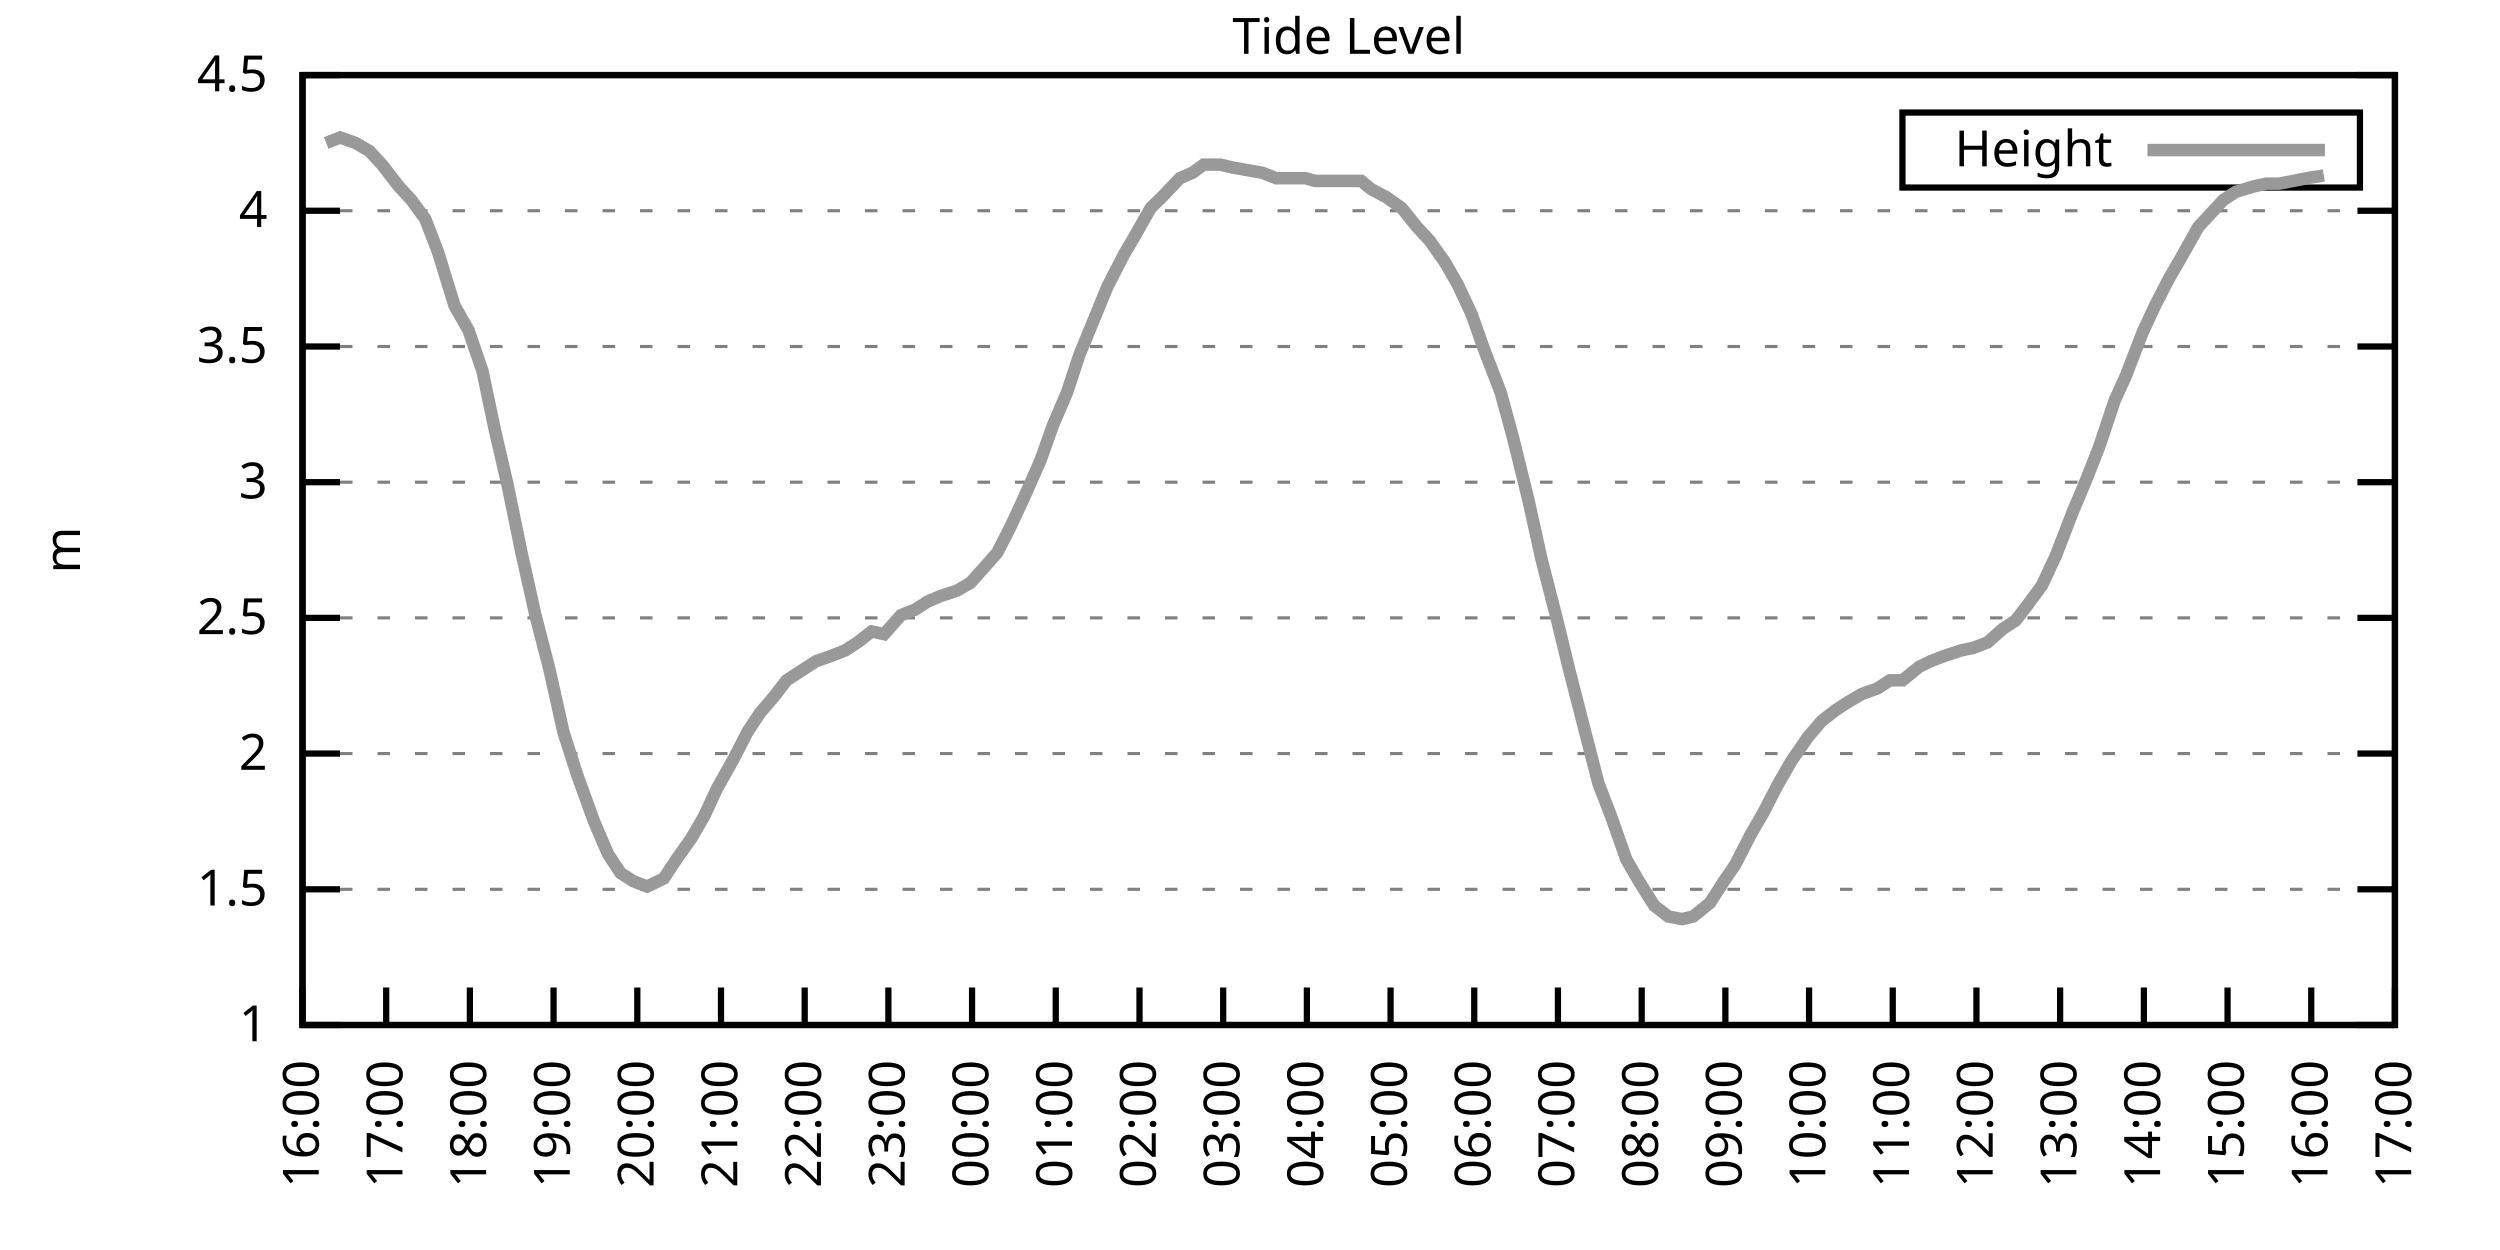
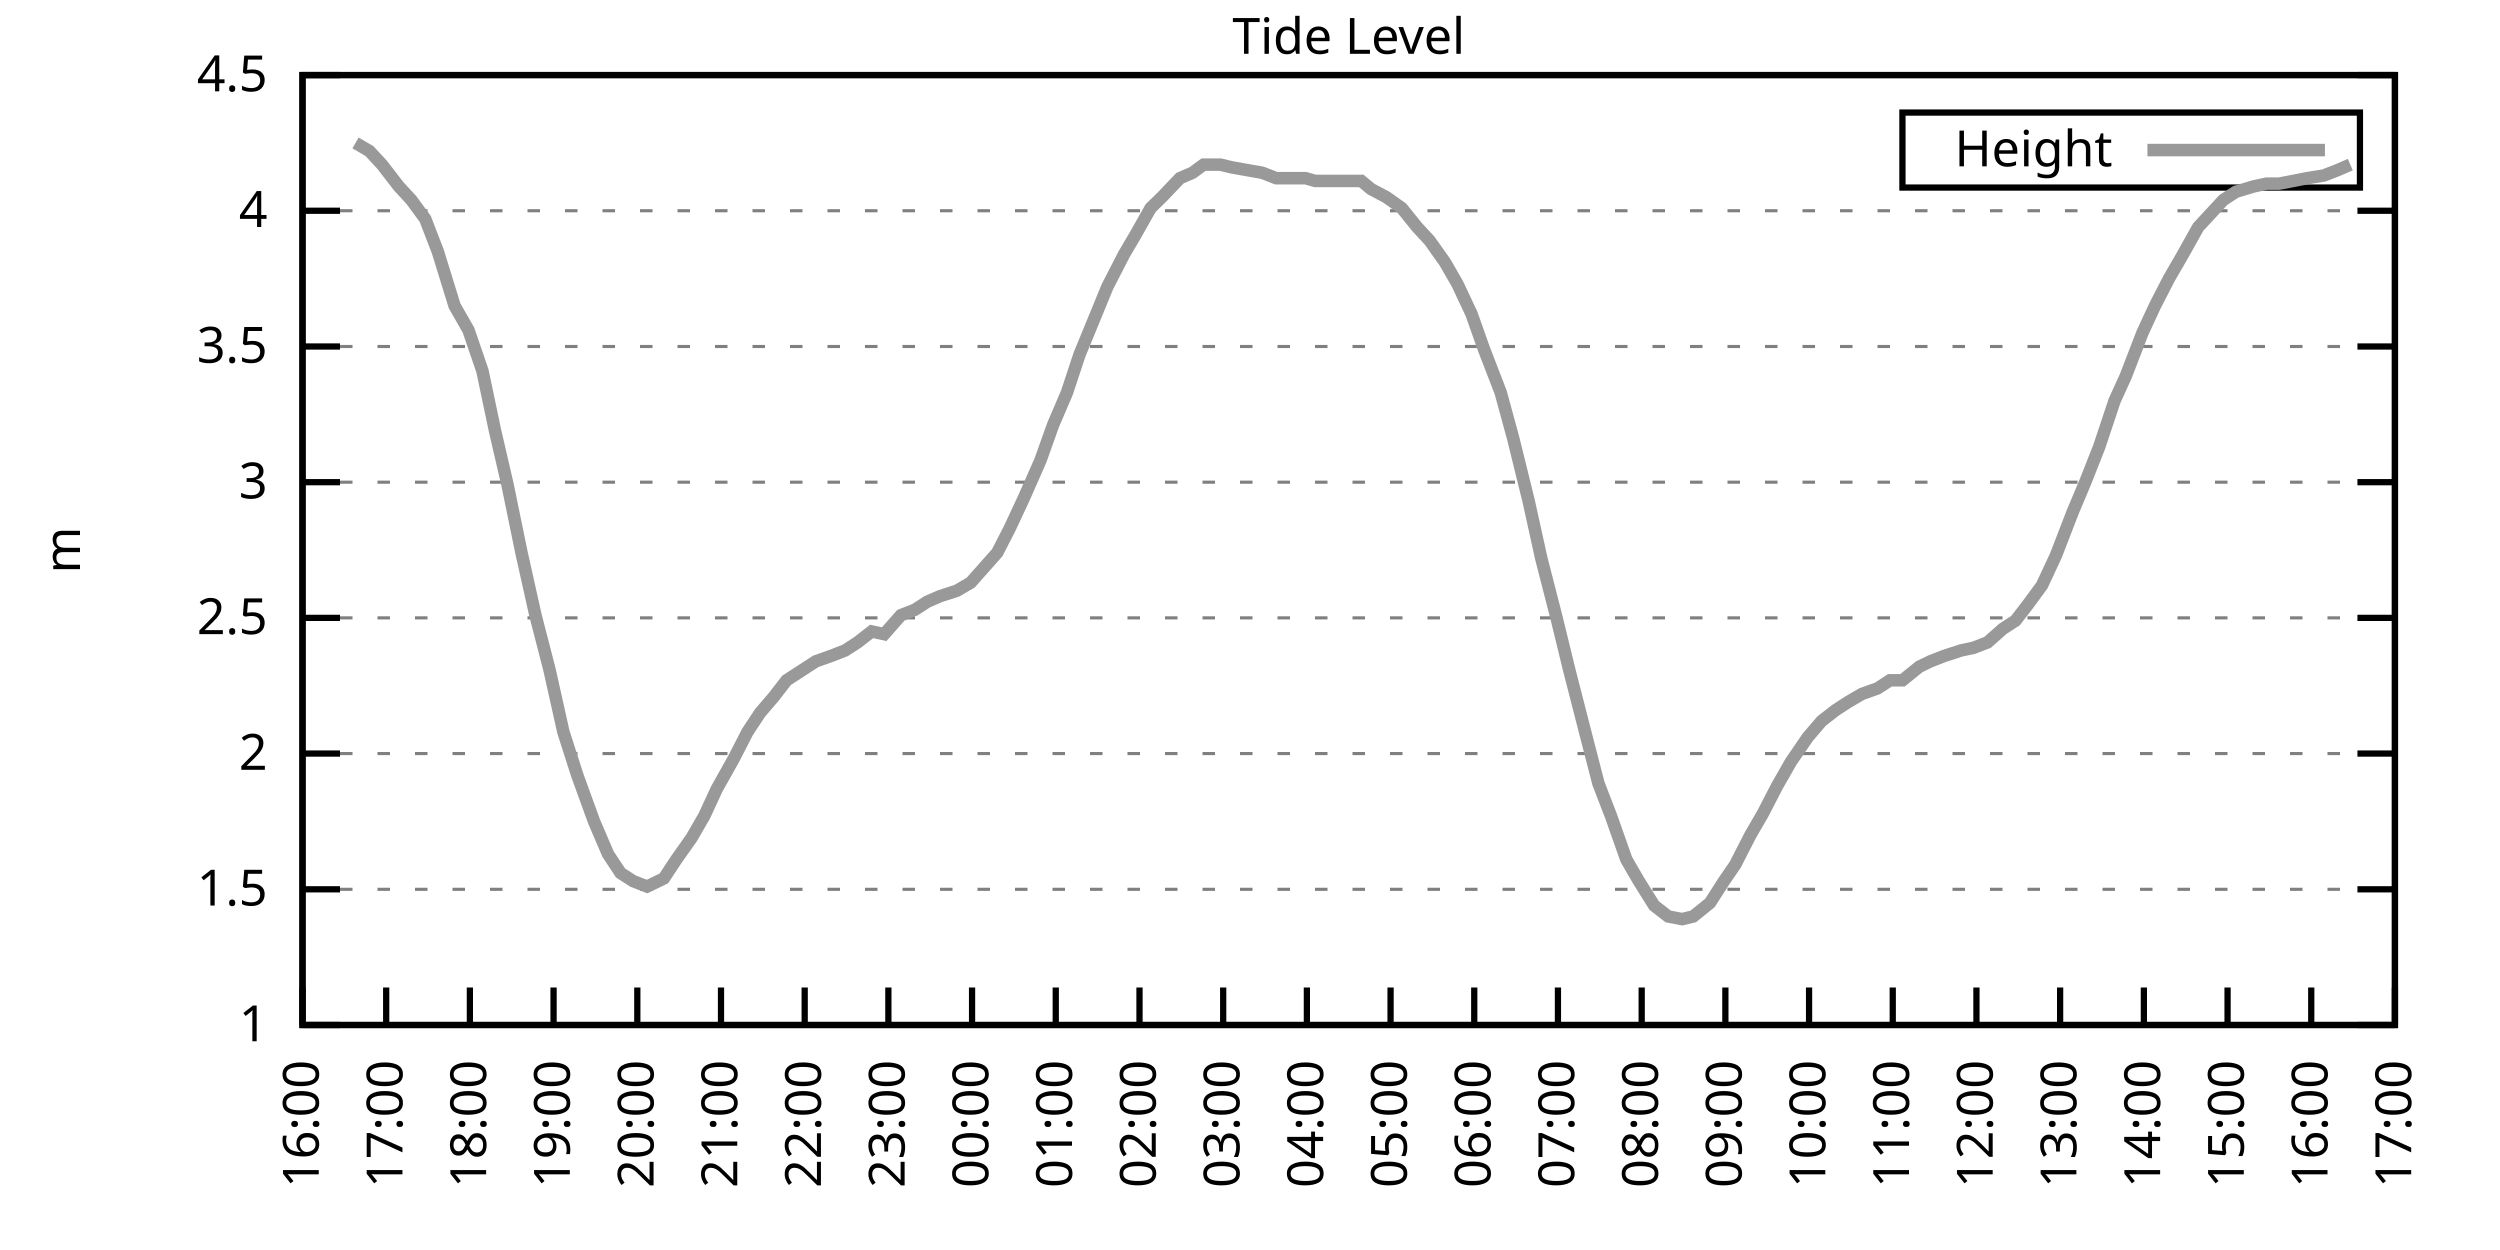
<svg xmlns="http://www.w3.org/2000/svg" xmlns:xlink="http://www.w3.org/1999/xlink" width="400" height="200" viewBox="0 0 400 200">
  <g id="gnuplot_canvas">
    <rect x="0" y="0" width="400" height="200" fill="none" />
    <defs>
      <circle id="gpDot" r="0.5" stroke-width="0.5" stroke="currentColor" />
      <path id="gpPt0" stroke-width="0.333" stroke="currentColor" d="M-1,0 h2 M0,-1 v2" />
      <path id="gpPt1" stroke-width="0.333" stroke="currentColor" d="M-1,-1 L1,1 M1,-1 L-1,1" />
      <path id="gpPt2" stroke-width="0.333" stroke="currentColor" d="M-1,0 L1,0 M0,-1 L0,1 M-1,-1 L1,1 M-1,1 L1,-1" />
      <rect id="gpPt3" stroke-width="0.333" stroke="currentColor" x="-1" y="-1" width="2" height="2" />
      <rect id="gpPt4" stroke-width="0.333" stroke="currentColor" fill="currentColor" x="-1" y="-1" width="2" height="2" />
      <circle id="gpPt5" stroke-width="0.333" stroke="currentColor" cx="0" cy="0" r="1" />
      <use xlink:href="#gpPt5" id="gpPt6" fill="currentColor" stroke="none" />
      <path id="gpPt7" stroke-width="0.333" stroke="currentColor" d="M0,-1.33 L-1.33,0.67 L1.33,0.67 z" />
      <use xlink:href="#gpPt7" id="gpPt8" fill="currentColor" stroke="none" />
      <use xlink:href="#gpPt7" id="gpPt9" stroke="currentColor" transform="rotate(180)" />
      <use xlink:href="#gpPt9" id="gpPt10" fill="currentColor" stroke="none" />
      <use xlink:href="#gpPt3" id="gpPt11" stroke="currentColor" transform="rotate(45)" />
      <use xlink:href="#gpPt11" id="gpPt12" fill="currentColor" stroke="none" />
      <path id="gpPt13" stroke-width="0.333" stroke="currentColor" d="M0,1.330 L1.265,0.411 L0.782,-1.067 L-0.782,-1.076 L-1.265,0.411 z" />
      <use xlink:href="#gpPt13" id="gpPt14" fill="currentColor" stroke="none" />
      <filter id="textbox" filterUnits="objectBoundingBox" x="0" y="0" height="1" width="1">
        <feFlood flood-color="white" flood-opacity="1" result="bgnd" />
        <feComposite in="SourceGraphic" in2="bgnd" operator="atop" />
      </filter>
      <filter id="greybox" filterUnits="objectBoundingBox" x="0" y="0" height="1" width="1">
        <feFlood flood-color="lightgrey" flood-opacity="1" result="grey" />
        <feComposite in="SourceGraphic" in2="grey" operator="atop" />
      </filter>
    </defs>
    <g fill="none" color="white" stroke="currentColor" stroke-width="1.00" stroke-linecap="butt" stroke-linejoin="miter">
</g>
    <g fill="none" color="black" stroke="currentColor" stroke-width="1.00" stroke-linecap="butt" stroke-linejoin="miter">
      <g stroke="none" shape-rendering="crispEdges">
        <polygon fill="rgb(255, 255, 255)" points="48.40,164.00 383.18,164.00 383.18,12.02 48.40,12.02 " />
      </g>
    </g>
    <g fill="none" color="black" stroke="currentColor" stroke-width="1.00" stroke-linecap="butt" stroke-linejoin="miter">
</g>
    <g fill="none" color="black" stroke="black" stroke-width="0.50" stroke-linecap="butt" stroke-linejoin="miter">
</g>
    <g fill="none" color="gray" stroke="currentColor" stroke-width="0.50" stroke-linecap="butt" stroke-linejoin="miter">
      <path stroke="gray" stroke-dasharray="2,4" class="gridline" d="M48.40,164.00 L383.19,164.00  " />
    </g>
    <g fill="none" color="gray" stroke="gray" stroke-width="1.00" stroke-linecap="butt" stroke-linejoin="miter">
</g>
    <g fill="none" color="black" stroke="currentColor" stroke-width="1.00" stroke-linecap="butt" stroke-linejoin="miter">
      <path stroke="black" d="M48.40,164.00 L54.40,164.00 M383.19,164.00 L377.19,164.00  " />
      <g transform="translate(42.80,166.60)" stroke="none" fill="black" font-family="Sans" font-size="8.00" text-anchor="end">
        <text>
          <tspan font-family="Sans"> 1</tspan>
        </text>
      </g>
    </g>
    <g fill="none" color="black" stroke="currentColor" stroke-width="1.00" stroke-linecap="butt" stroke-linejoin="miter">
</g>
    <g fill="none" color="black" stroke="black" stroke-width="0.50" stroke-linecap="butt" stroke-linejoin="miter">
</g>
    <g fill="none" color="gray" stroke="currentColor" stroke-width="0.50" stroke-linecap="butt" stroke-linejoin="miter">
      <path stroke="gray" stroke-dasharray="2,4" class="gridline" d="M48.40,142.29 L383.19,142.29  " />
    </g>
    <g fill="none" color="gray" stroke="gray" stroke-width="1.00" stroke-linecap="butt" stroke-linejoin="miter">
</g>
    <g fill="none" color="black" stroke="currentColor" stroke-width="1.00" stroke-linecap="butt" stroke-linejoin="miter">
      <path stroke="black" d="M48.40,142.29 L54.40,142.29 M383.19,142.29 L377.19,142.29  " />
      <g transform="translate(42.80,144.89)" stroke="none" fill="black" font-family="Sans" font-size="8.00" text-anchor="end">
        <text>
          <tspan font-family="Sans"> 1.5</tspan>
        </text>
      </g>
    </g>
    <g fill="none" color="black" stroke="currentColor" stroke-width="1.00" stroke-linecap="butt" stroke-linejoin="miter">
</g>
    <g fill="none" color="black" stroke="black" stroke-width="0.50" stroke-linecap="butt" stroke-linejoin="miter">
</g>
    <g fill="none" color="gray" stroke="currentColor" stroke-width="0.50" stroke-linecap="butt" stroke-linejoin="miter">
      <path stroke="gray" stroke-dasharray="2,4" class="gridline" d="M48.40,120.57 L383.19,120.57  " />
    </g>
    <g fill="none" color="gray" stroke="gray" stroke-width="1.00" stroke-linecap="butt" stroke-linejoin="miter">
</g>
    <g fill="none" color="black" stroke="currentColor" stroke-width="1.00" stroke-linecap="butt" stroke-linejoin="miter">
      <path stroke="black" d="M48.40,120.57 L54.40,120.57 M383.19,120.57 L377.19,120.57  " />
      <g transform="translate(42.80,123.17)" stroke="none" fill="black" font-family="Sans" font-size="8.00" text-anchor="end">
        <text>
          <tspan font-family="Sans"> 2</tspan>
        </text>
      </g>
    </g>
    <g fill="none" color="black" stroke="currentColor" stroke-width="1.00" stroke-linecap="butt" stroke-linejoin="miter">
</g>
    <g fill="none" color="black" stroke="black" stroke-width="0.50" stroke-linecap="butt" stroke-linejoin="miter">
</g>
    <g fill="none" color="gray" stroke="currentColor" stroke-width="0.50" stroke-linecap="butt" stroke-linejoin="miter">
      <path stroke="gray" stroke-dasharray="2,4" class="gridline" d="M48.40,98.86 L383.19,98.86  " />
    </g>
    <g fill="none" color="gray" stroke="gray" stroke-width="1.00" stroke-linecap="butt" stroke-linejoin="miter">
</g>
    <g fill="none" color="black" stroke="currentColor" stroke-width="1.00" stroke-linecap="butt" stroke-linejoin="miter">
      <path stroke="black" d="M48.40,98.86 L54.40,98.86 M383.19,98.86 L377.19,98.86  " />
      <g transform="translate(42.80,101.46)" stroke="none" fill="black" font-family="Sans" font-size="8.00" text-anchor="end">
        <text>
          <tspan font-family="Sans"> 2.5</tspan>
        </text>
      </g>
    </g>
    <g fill="none" color="black" stroke="currentColor" stroke-width="1.00" stroke-linecap="butt" stroke-linejoin="miter">
</g>
    <g fill="none" color="black" stroke="black" stroke-width="0.50" stroke-linecap="butt" stroke-linejoin="miter">
</g>
    <g fill="none" color="gray" stroke="currentColor" stroke-width="0.50" stroke-linecap="butt" stroke-linejoin="miter">
      <path stroke="gray" stroke-dasharray="2,4" class="gridline" d="M48.40,77.15 L383.19,77.15  " />
    </g>
    <g fill="none" color="gray" stroke="gray" stroke-width="1.00" stroke-linecap="butt" stroke-linejoin="miter">
</g>
    <g fill="none" color="black" stroke="currentColor" stroke-width="1.00" stroke-linecap="butt" stroke-linejoin="miter">
      <path stroke="black" d="M48.40,77.15 L54.40,77.15 M383.19,77.15 L377.19,77.15  " />
      <g transform="translate(42.80,79.75)" stroke="none" fill="black" font-family="Sans" font-size="8.00" text-anchor="end">
        <text>
          <tspan font-family="Sans"> 3</tspan>
        </text>
      </g>
    </g>
    <g fill="none" color="black" stroke="currentColor" stroke-width="1.00" stroke-linecap="butt" stroke-linejoin="miter">
</g>
    <g fill="none" color="black" stroke="black" stroke-width="0.50" stroke-linecap="butt" stroke-linejoin="miter">
</g>
    <g fill="none" color="gray" stroke="currentColor" stroke-width="0.50" stroke-linecap="butt" stroke-linejoin="miter">
      <path stroke="gray" stroke-dasharray="2,4" class="gridline" d="M48.40,55.44 L383.19,55.44  " />
    </g>
    <g fill="none" color="gray" stroke="gray" stroke-width="1.00" stroke-linecap="butt" stroke-linejoin="miter">
</g>
    <g fill="none" color="black" stroke="currentColor" stroke-width="1.00" stroke-linecap="butt" stroke-linejoin="miter">
      <path stroke="black" d="M48.40,55.44 L54.40,55.44 M383.19,55.44 L377.19,55.44  " />
      <g transform="translate(42.80,58.04)" stroke="none" fill="black" font-family="Sans" font-size="8.00" text-anchor="end">
        <text>
          <tspan font-family="Sans"> 3.5</tspan>
        </text>
      </g>
    </g>
    <g fill="none" color="black" stroke="currentColor" stroke-width="1.00" stroke-linecap="butt" stroke-linejoin="miter">
</g>
    <g fill="none" color="black" stroke="black" stroke-width="0.50" stroke-linecap="butt" stroke-linejoin="miter">
</g>
    <g fill="none" color="gray" stroke="currentColor" stroke-width="0.50" stroke-linecap="butt" stroke-linejoin="miter">
      <path stroke="gray" stroke-dasharray="2,4" class="gridline" d="M48.40,33.72 L383.19,33.72  " />
    </g>
    <g fill="none" color="gray" stroke="gray" stroke-width="1.00" stroke-linecap="butt" stroke-linejoin="miter">
</g>
    <g fill="none" color="black" stroke="currentColor" stroke-width="1.00" stroke-linecap="butt" stroke-linejoin="miter">
      <path stroke="black" d="M48.40,33.72 L54.40,33.72 M383.19,33.72 L377.19,33.72  " />
      <g transform="translate(42.80,36.32)" stroke="none" fill="black" font-family="Sans" font-size="8.00" text-anchor="end">
        <text>
          <tspan font-family="Sans"> 4</tspan>
        </text>
      </g>
    </g>
    <g fill="none" color="black" stroke="currentColor" stroke-width="1.00" stroke-linecap="butt" stroke-linejoin="miter">
</g>
    <g fill="none" color="black" stroke="black" stroke-width="0.50" stroke-linecap="butt" stroke-linejoin="miter">
</g>
    <g fill="none" color="gray" stroke="currentColor" stroke-width="0.50" stroke-linecap="butt" stroke-linejoin="miter">
      <path stroke="gray" stroke-dasharray="2,4" class="gridline" d="M48.40,12.01 L383.19,12.01  " />
    </g>
    <g fill="none" color="gray" stroke="gray" stroke-width="1.00" stroke-linecap="butt" stroke-linejoin="miter">
</g>
    <g fill="none" color="black" stroke="currentColor" stroke-width="1.00" stroke-linecap="butt" stroke-linejoin="miter">
      <path stroke="black" d="M48.40,12.01 L54.40,12.01 M383.19,12.01 L377.19,12.01  " />
      <g transform="translate(42.80,14.61)" stroke="none" fill="black" font-family="Sans" font-size="8.00" text-anchor="end">
        <text>
          <tspan font-family="Sans"> 4.5</tspan>
        </text>
      </g>
    </g>
    <g fill="none" color="black" stroke="currentColor" stroke-width="1.00" stroke-linecap="butt" stroke-linejoin="miter">
      <path stroke="black" d="M48.40,164.00 L48.40,158.00  " />
      <g transform="translate(51.00,169.60) rotate(270.00)" stroke="none" fill="black" font-family="Sans" font-size="8.00" text-anchor="end">
        <text>
          <tspan font-family="Sans">16:00</tspan>
        </text>
      </g>
    </g>
    <g fill="none" color="black" stroke="currentColor" stroke-width="1.00" stroke-linecap="butt" stroke-linejoin="miter">
      <path stroke="black" d="M61.79,164.00 L61.79,158.00  " />
      <g transform="translate(64.39,169.60) rotate(270.00)" stroke="none" fill="black" font-family="Sans" font-size="8.00" text-anchor="end">
        <text>
          <tspan font-family="Sans">17:00</tspan>
        </text>
      </g>
    </g>
    <g fill="none" color="black" stroke="currentColor" stroke-width="1.00" stroke-linecap="butt" stroke-linejoin="miter">
      <path stroke="black" d="M75.18,164.00 L75.18,158.00  " />
      <g transform="translate(77.78,169.60) rotate(270.00)" stroke="none" fill="black" font-family="Sans" font-size="8.00" text-anchor="end">
        <text>
          <tspan font-family="Sans">18:00</tspan>
        </text>
      </g>
    </g>
    <g fill="none" color="black" stroke="currentColor" stroke-width="1.00" stroke-linecap="butt" stroke-linejoin="miter">
      <path stroke="black" d="M88.57,164.00 L88.57,158.00  " />
      <g transform="translate(91.17,169.60) rotate(270.00)" stroke="none" fill="black" font-family="Sans" font-size="8.00" text-anchor="end">
        <text>
          <tspan font-family="Sans">19:00</tspan>
        </text>
      </g>
    </g>
    <g fill="none" color="black" stroke="currentColor" stroke-width="1.00" stroke-linecap="butt" stroke-linejoin="miter">
      <path stroke="black" d="M101.97,164.00 L101.97,158.00  " />
      <g transform="translate(104.57,169.60) rotate(270.00)" stroke="none" fill="black" font-family="Sans" font-size="8.00" text-anchor="end">
        <text>
          <tspan font-family="Sans">20:00</tspan>
        </text>
      </g>
    </g>
    <g fill="none" color="black" stroke="currentColor" stroke-width="1.00" stroke-linecap="butt" stroke-linejoin="miter">
      <path stroke="black" d="M115.36,164.00 L115.36,158.00  " />
      <g transform="translate(117.96,169.60) rotate(270.00)" stroke="none" fill="black" font-family="Sans" font-size="8.00" text-anchor="end">
        <text>
          <tspan font-family="Sans">21:00</tspan>
        </text>
      </g>
    </g>
    <g fill="none" color="black" stroke="currentColor" stroke-width="1.00" stroke-linecap="butt" stroke-linejoin="miter">
      <path stroke="black" d="M128.75,164.00 L128.75,158.00  " />
      <g transform="translate(131.35,169.60) rotate(270.00)" stroke="none" fill="black" font-family="Sans" font-size="8.00" text-anchor="end">
        <text>
          <tspan font-family="Sans">22:00</tspan>
        </text>
      </g>
    </g>
    <g fill="none" color="black" stroke="currentColor" stroke-width="1.00" stroke-linecap="butt" stroke-linejoin="miter">
      <path stroke="black" d="M142.14,164.00 L142.14,158.00  " />
      <g transform="translate(144.74,169.60) rotate(270.00)" stroke="none" fill="black" font-family="Sans" font-size="8.00" text-anchor="end">
        <text>
          <tspan font-family="Sans">23:00</tspan>
        </text>
      </g>
    </g>
    <g fill="none" color="black" stroke="currentColor" stroke-width="1.00" stroke-linecap="butt" stroke-linejoin="miter">
      <path stroke="black" d="M155.53,164.00 L155.53,158.00  " />
      <g transform="translate(158.13,169.60) rotate(270.00)" stroke="none" fill="black" font-family="Sans" font-size="8.00" text-anchor="end">
        <text>
          <tspan font-family="Sans">00:00</tspan>
        </text>
      </g>
    </g>
    <g fill="none" color="black" stroke="currentColor" stroke-width="1.00" stroke-linecap="butt" stroke-linejoin="miter">
      <path stroke="black" d="M168.92,164.00 L168.92,158.00  " />
      <g transform="translate(171.52,169.60) rotate(270.00)" stroke="none" fill="black" font-family="Sans" font-size="8.00" text-anchor="end">
        <text>
          <tspan font-family="Sans">01:00</tspan>
        </text>
      </g>
    </g>
    <g fill="none" color="black" stroke="currentColor" stroke-width="1.00" stroke-linecap="butt" stroke-linejoin="miter">
      <path stroke="black" d="M182.32,164.00 L182.32,158.00  " />
      <g transform="translate(184.92,169.60) rotate(270.00)" stroke="none" fill="black" font-family="Sans" font-size="8.00" text-anchor="end">
        <text>
          <tspan font-family="Sans">02:00</tspan>
        </text>
      </g>
    </g>
    <g fill="none" color="black" stroke="currentColor" stroke-width="1.00" stroke-linecap="butt" stroke-linejoin="miter">
      <path stroke="black" d="M195.71,164.00 L195.71,158.00  " />
      <g transform="translate(198.31,169.60) rotate(270.00)" stroke="none" fill="black" font-family="Sans" font-size="8.00" text-anchor="end">
        <text>
          <tspan font-family="Sans">03:00</tspan>
        </text>
      </g>
    </g>
    <g fill="none" color="black" stroke="currentColor" stroke-width="1.00" stroke-linecap="butt" stroke-linejoin="miter">
      <path stroke="black" d="M209.10,164.00 L209.10,158.00  " />
      <g transform="translate(211.70,169.60) rotate(270.00)" stroke="none" fill="black" font-family="Sans" font-size="8.00" text-anchor="end">
        <text>
          <tspan font-family="Sans">04:00</tspan>
        </text>
      </g>
    </g>
    <g fill="none" color="black" stroke="currentColor" stroke-width="1.00" stroke-linecap="butt" stroke-linejoin="miter">
      <path stroke="black" d="M222.49,164.00 L222.49,158.00  " />
      <g transform="translate(225.09,169.60) rotate(270.00)" stroke="none" fill="black" font-family="Sans" font-size="8.00" text-anchor="end">
        <text>
          <tspan font-family="Sans">05:00</tspan>
        </text>
      </g>
    </g>
    <g fill="none" color="black" stroke="currentColor" stroke-width="1.00" stroke-linecap="butt" stroke-linejoin="miter">
      <path stroke="black" d="M235.88,164.00 L235.88,158.00  " />
      <g transform="translate(238.48,169.60) rotate(270.00)" stroke="none" fill="black" font-family="Sans" font-size="8.00" text-anchor="end">
        <text>
          <tspan font-family="Sans">06:00</tspan>
        </text>
      </g>
    </g>
    <g fill="none" color="black" stroke="currentColor" stroke-width="1.00" stroke-linecap="butt" stroke-linejoin="miter">
      <path stroke="black" d="M249.27,164.00 L249.27,158.00  " />
      <g transform="translate(251.87,169.60) rotate(270.00)" stroke="none" fill="black" font-family="Sans" font-size="8.00" text-anchor="end">
        <text>
          <tspan font-family="Sans">07:00</tspan>
        </text>
      </g>
    </g>
    <g fill="none" color="black" stroke="currentColor" stroke-width="1.00" stroke-linecap="butt" stroke-linejoin="miter">
      <path stroke="black" d="M262.67,164.00 L262.67,158.00  " />
      <g transform="translate(265.27,169.60) rotate(270.00)" stroke="none" fill="black" font-family="Sans" font-size="8.00" text-anchor="end">
        <text>
          <tspan font-family="Sans">08:00</tspan>
        </text>
      </g>
    </g>
    <g fill="none" color="black" stroke="currentColor" stroke-width="1.00" stroke-linecap="butt" stroke-linejoin="miter">
      <path stroke="black" d="M276.06,164.00 L276.06,158.00  " />
      <g transform="translate(278.66,169.60) rotate(270.00)" stroke="none" fill="black" font-family="Sans" font-size="8.00" text-anchor="end">
        <text>
          <tspan font-family="Sans">09:00</tspan>
        </text>
      </g>
    </g>
    <g fill="none" color="black" stroke="currentColor" stroke-width="1.00" stroke-linecap="butt" stroke-linejoin="miter">
      <path stroke="black" d="M289.45,164.00 L289.45,158.00  " />
      <g transform="translate(292.05,169.60) rotate(270.00)" stroke="none" fill="black" font-family="Sans" font-size="8.00" text-anchor="end">
        <text>
          <tspan font-family="Sans">10:00</tspan>
        </text>
      </g>
    </g>
    <g fill="none" color="black" stroke="currentColor" stroke-width="1.00" stroke-linecap="butt" stroke-linejoin="miter">
      <path stroke="black" d="M302.84,164.00 L302.84,158.00  " />
      <g transform="translate(305.44,169.60) rotate(270.00)" stroke="none" fill="black" font-family="Sans" font-size="8.00" text-anchor="end">
        <text>
          <tspan font-family="Sans">11:00</tspan>
        </text>
      </g>
    </g>
    <g fill="none" color="black" stroke="currentColor" stroke-width="1.00" stroke-linecap="butt" stroke-linejoin="miter">
      <path stroke="black" d="M316.23,164.00 L316.23,158.00  " />
      <g transform="translate(318.83,169.60) rotate(270.00)" stroke="none" fill="black" font-family="Sans" font-size="8.00" text-anchor="end">
        <text>
          <tspan font-family="Sans">12:00</tspan>
        </text>
      </g>
    </g>
    <g fill="none" color="black" stroke="currentColor" stroke-width="1.00" stroke-linecap="butt" stroke-linejoin="miter">
      <path stroke="black" d="M329.62,164.00 L329.62,158.00  " />
      <g transform="translate(332.22,169.60) rotate(270.00)" stroke="none" fill="black" font-family="Sans" font-size="8.00" text-anchor="end">
        <text>
          <tspan font-family="Sans">13:00</tspan>
        </text>
      </g>
    </g>
    <g fill="none" color="black" stroke="currentColor" stroke-width="1.00" stroke-linecap="butt" stroke-linejoin="miter">
      <path stroke="black" d="M343.02,164.00 L343.02,158.00  " />
      <g transform="translate(345.62,169.60) rotate(270.00)" stroke="none" fill="black" font-family="Sans" font-size="8.00" text-anchor="end">
        <text>
          <tspan font-family="Sans">14:00</tspan>
        </text>
      </g>
    </g>
    <g fill="none" color="black" stroke="currentColor" stroke-width="1.00" stroke-linecap="butt" stroke-linejoin="miter">
      <path stroke="black" d="M356.41,164.00 L356.41,158.00  " />
      <g transform="translate(359.01,169.60) rotate(270.00)" stroke="none" fill="black" font-family="Sans" font-size="8.00" text-anchor="end">
        <text>
          <tspan font-family="Sans">15:00</tspan>
        </text>
      </g>
    </g>
    <g fill="none" color="black" stroke="currentColor" stroke-width="1.00" stroke-linecap="butt" stroke-linejoin="miter">
      <path stroke="black" d="M369.80,164.00 L369.80,158.00  " />
      <g transform="translate(372.40,169.60) rotate(270.00)" stroke="none" fill="black" font-family="Sans" font-size="8.00" text-anchor="end">
        <text>
          <tspan font-family="Sans">16:00</tspan>
        </text>
      </g>
    </g>
    <g fill="none" color="black" stroke="currentColor" stroke-width="1.00" stroke-linecap="butt" stroke-linejoin="miter">
      <path stroke="black" d="M383.19,164.00 L383.19,158.00  " />
      <g transform="translate(385.79,169.60) rotate(270.00)" stroke="none" fill="black" font-family="Sans" font-size="8.00" text-anchor="end">
        <text>
          <tspan font-family="Sans">17:00</tspan>
        </text>
      </g>
    </g>
    <g fill="none" color="black" stroke="currentColor" stroke-width="1.00" stroke-linecap="butt" stroke-linejoin="miter">
</g>
    <g fill="none" color="black" stroke="currentColor" stroke-width="1.00" stroke-linecap="butt" stroke-linejoin="miter">
      <path stroke="black" d="M48.40,12.01 L48.40,164.00 L383.19,164.00 L383.19,12.01 L48.40,12.01 Z  " />
    </g>
    <g fill="none" color="black" stroke="currentColor" stroke-width="1.00" stroke-linecap="butt" stroke-linejoin="miter">
</g>
    <g fill="none" color="black" stroke="currentColor" stroke-width="1.00" stroke-linecap="butt" stroke-linejoin="miter">
      <path stroke="black" d="M304.39,30.01 L304.39,18.01 L377.59,18.01 L377.59,30.01 L304.39,30.01 Z  " />
    </g>
    <g id="Tide_level_plot_1">
      <g fill="none" color="white" stroke="black" stroke-width="2.00" stroke-linecap="butt" stroke-linejoin="miter">
</g>
      <g fill="none" color="black" stroke="currentColor" stroke-width="2.00" stroke-linecap="butt" stroke-linejoin="miter">
        <g transform="translate(337.99,26.61)" stroke="none" fill="black" font-family="Sans" font-size="8.00" text-anchor="end">
          <text>
            <tspan font-family="Sans">Height</tspan>
          </text>
        </g>
      </g>
      <g fill="none" color="black" stroke="currentColor" stroke-width="2.00" stroke-linecap="butt" stroke-linejoin="miter">
-         <path stroke="rgb(153, 153, 153)" d="M343.59,24.01 L371.99,24.01 M52.19,22.87 L54.43,22.00 L56.88,22.87 L59.11,24.17 L61.12,26.34 L63.80,29.81   L65.81,31.99 L68.04,35.03 L70.05,40.24 L72.73,48.92 L74.96,52.83 L77.19,59.34 L79.20,68.90 L81.21,77.58   L83.44,88.44 L85.67,98.43 L87.91,107.11 L90.14,117.10 L92.37,124.05 L95.05,131.43 L97.28,136.64 L99.29,139.68   L101.30,140.98 L103.53,141.85 L106.21,140.55 L108.22,137.51 L110.67,134.04 L112.68,130.56 L114.69,126.22 L117.37,121.44   L119.60,117.10 L121.61,114.06 L123.84,111.45 L125.85,108.85 L128.53,107.11 L130.54,105.81 L132.99,104.94 L135.22,104.07   L137.23,102.77 L139.46,101.03 L141.47,101.47 L144.15,98.43 L146.38,97.56 L148.39,96.26 L150.40,95.39 L153.08,94.52   L155.31,93.22 L159.55,88.44 L161.56,84.53 L163.79,79.75 L166.47,73.67 L168.48,68.03 L170.71,62.82 L172.72,56.74   L175.40,50.22 L177.18,45.88 L179.86,40.67 L181.65,37.63 L184.10,33.29 L185.89,31.55 L188.79,28.51 L190.80,27.64   L192.58,26.34 L195.26,26.34 L197.05,26.77 L199.50,27.21 L201.96,27.64 L204.19,28.51 L206.64,28.51 L208.88,28.51   L210.44,28.95 L213.12,28.95 L215.35,28.95 L217.80,28.95 L219.37,30.25 L221.82,31.55 L224.28,33.29 L226.73,36.33   L228.74,38.50 L231.20,41.97 L233.20,45.45 L235.44,50.22 L237.44,55.87 L240.12,62.82 L242.13,70.20 L244.59,80.19   L246.60,89.31 L249.05,98.86 L251.06,107.11 L253.51,116.67 L255.75,125.35 L257.76,130.56 L260.21,137.51 L262.22,140.98   L264.67,144.89 L266.91,146.63 L269.14,147.06 L270.92,146.63 L273.60,144.46 L275.83,140.98 L277.62,138.38 L280.07,133.60   L282.08,130.13 L284.32,125.79 L286.55,121.88 L289.23,117.97 L291.46,115.36 L293.69,113.63 L295.70,112.32 L297.93,111.02   L300.39,110.15 L302.39,108.85 L304.40,108.85 L307.08,106.68 L308.87,105.81 L311.10,104.94 L313.78,104.07 L315.79,103.64   L318.02,102.77 L320.47,100.60 L322.48,99.30 L324.49,96.69 L326.72,93.65 L328.95,88.87 L331.63,81.93 L333.64,77.15   L335.87,71.50 L338.33,64.12 L340.11,60.21 L342.79,53.26 L344.80,48.92 L347.03,44.58 L349.04,41.11 L351.72,36.33   L353.73,34.16 L355.74,31.99 L357.75,30.68 L360.65,29.81 L362.66,29.38 L364.66,29.38 L366.90,28.95 L369.13,28.51   L371.81,28.08  " />
+         <path stroke="rgb(153, 153, 153)" d="M343.59,24.01 L371.99,24.01 M56.88,22.87 L59.11,24.17 L61.12,26.34 L63.80,29.81 L65.81,31.99 L68.04,35.03   L70.05,40.24 L72.73,48.92 L74.96,52.83 L77.19,59.34 L79.20,68.90 L81.21,77.58 L83.44,88.44 L85.67,98.43   L87.91,107.11 L90.14,117.10 L92.37,124.05 L95.05,131.43 L97.28,136.64 L99.29,139.68 L101.30,140.98 L103.53,141.85   L106.21,140.55 L108.22,137.51 L110.67,134.04 L112.68,130.56 L114.69,126.22 L117.37,121.44 L119.60,117.10 L121.61,114.06   L123.84,111.45 L125.85,108.85 L128.53,107.11 L130.54,105.81 L132.99,104.94 L135.22,104.07 L137.23,102.77 L139.46,101.03   L141.47,101.47 L144.15,98.43 L146.38,97.56 L148.39,96.26 L150.40,95.39 L153.08,94.52 L155.31,93.22 L159.55,88.44   L161.56,84.53 L163.79,79.75 L166.47,73.67 L168.48,68.03 L170.71,62.82 L172.72,56.74 L175.40,50.22 L177.18,45.88   L179.86,40.67 L181.65,37.63 L184.10,33.29 L185.89,31.55 L188.79,28.51 L190.80,27.64 L192.58,26.34 L195.26,26.34   L197.05,26.77 L199.50,27.21 L201.96,27.64 L204.19,28.51 L206.64,28.51 L208.88,28.51 L210.44,28.95 L213.12,28.95   L215.35,28.95 L217.80,28.95 L219.37,30.25 L221.82,31.55 L224.28,33.29 L226.73,36.33 L228.74,38.50 L231.20,41.97   L233.20,45.45 L235.44,50.22 L237.44,55.87 L240.12,62.82 L242.13,70.20 L244.59,80.19 L246.60,89.31 L249.05,98.86   L251.06,107.11 L253.51,116.67 L255.75,125.35 L257.76,130.56 L260.21,137.51 L262.22,140.98 L264.67,144.89 L266.91,146.63   L269.14,147.06 L270.92,146.63 L273.60,144.46 L275.83,140.98 L277.62,138.38 L280.07,133.60 L282.08,130.13 L284.32,125.79   L286.55,121.88 L289.23,117.97 L291.46,115.36 L293.69,113.63 L295.70,112.32 L297.93,111.02 L300.39,110.15 L302.39,108.85   L304.40,108.85 L307.08,106.68 L308.87,105.81 L311.10,104.94 L313.78,104.07 L315.79,103.64 L318.02,102.77 L320.47,100.60   L322.48,99.30 L324.49,96.69 L326.72,93.65 L328.95,88.87 L331.63,81.93 L333.64,77.15 L335.87,71.50 L338.33,64.12   L340.11,60.21 L342.79,53.26 L344.80,48.92 L347.03,44.58 L349.04,41.11 L351.72,36.33 L353.73,34.16 L355.74,31.99   L357.75,30.68 L360.65,29.81 L362.66,29.38 L364.66,29.38 L366.90,28.95 L369.13,28.51 L371.81,28.08 L374.04,27.21   L376.05,26.34  " />
      </g>
    </g>
    <g fill="none" color="black" stroke="currentColor" stroke-width="2.00" stroke-linecap="butt" stroke-linejoin="miter">
</g>
    <g fill="none" color="black" stroke="black" stroke-width="1.00" stroke-linecap="butt" stroke-linejoin="miter">
</g>
    <g fill="none" color="black" stroke="currentColor" stroke-width="1.00" stroke-linecap="butt" stroke-linejoin="miter">
      <path stroke="black" d="M48.40,12.01 L48.40,164.00 L383.19,164.00 L383.19,12.01 L48.40,12.01 Z  " />
      <g transform="translate(12.80,88.01) rotate(270.00)" stroke="none" fill="black" font-family="Sans" font-size="8.00" text-anchor="middle">
        <text>
          <tspan font-family="Sans">m</tspan>
        </text>
      </g>
    </g>
    <g fill="none" color="black" stroke="currentColor" stroke-width="1.00" stroke-linecap="butt" stroke-linejoin="miter">
</g>
    <g fill="none" color="black" stroke="currentColor" stroke-width="1.00" stroke-linecap="butt" stroke-linejoin="miter">
      <g transform="translate(215.79,8.61)" stroke="none" fill="black" font-family="Sans" font-size="8.00" text-anchor="middle">
        <text>
          <tspan font-family="Sans">Tide Level</tspan>
        </text>
      </g>
    </g>
    <g fill="none" color="black" stroke="currentColor" stroke-width="1.00" stroke-linecap="butt" stroke-linejoin="miter">
</g>
  </g>
</svg>
